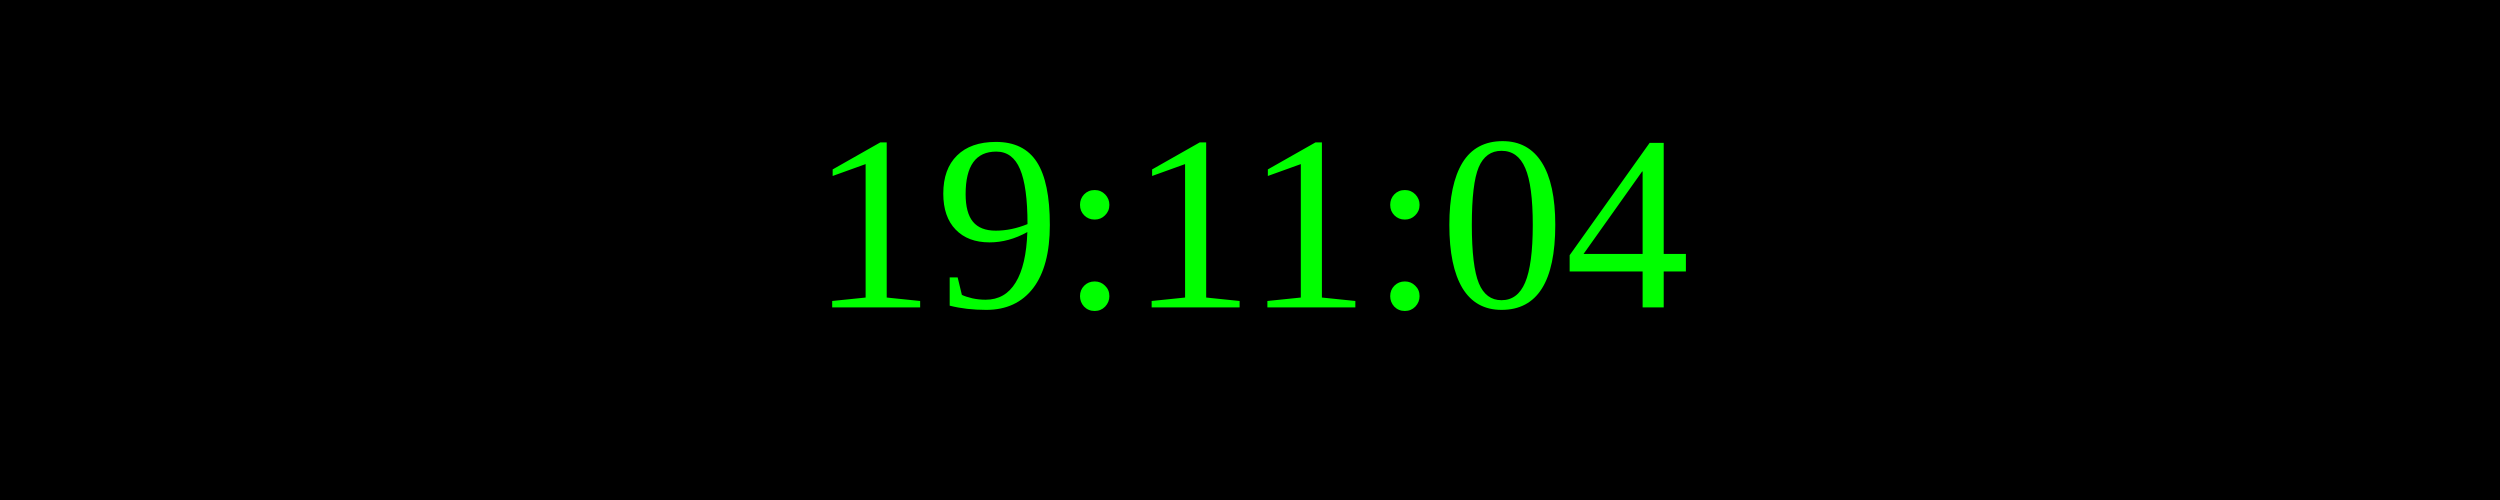
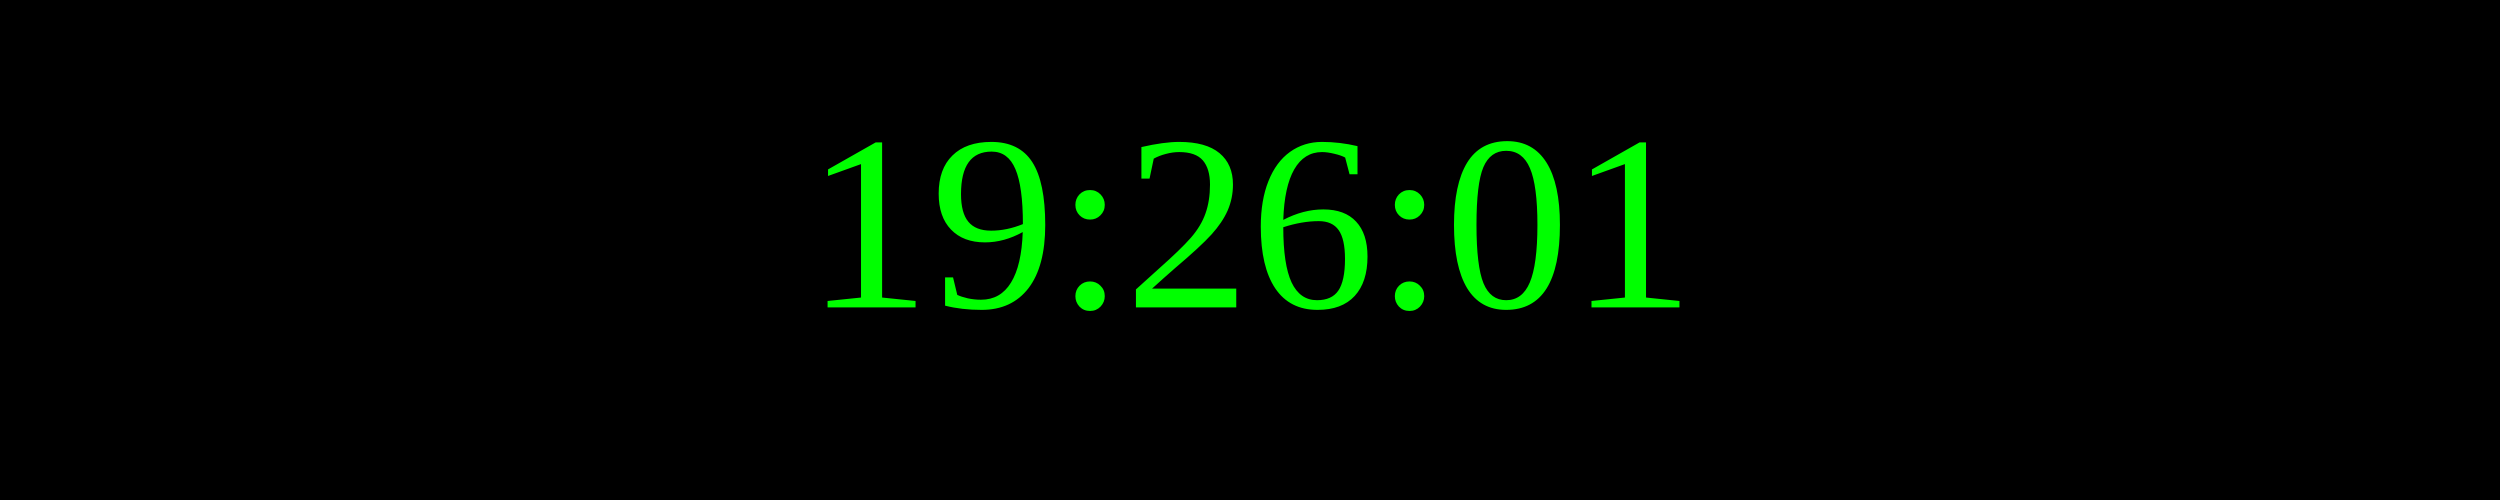
<svg xmlns="http://www.w3.org/2000/svg" width="250" height="50">
  <rect width="100%" height="100%" fill="black" />
  <text x="50%" y="50%" font-size="25" fill="lime" text-anchor="middle" dominant-baseline="middle">
- 19:11:04
+ 19:26:01
</text>
</svg>
